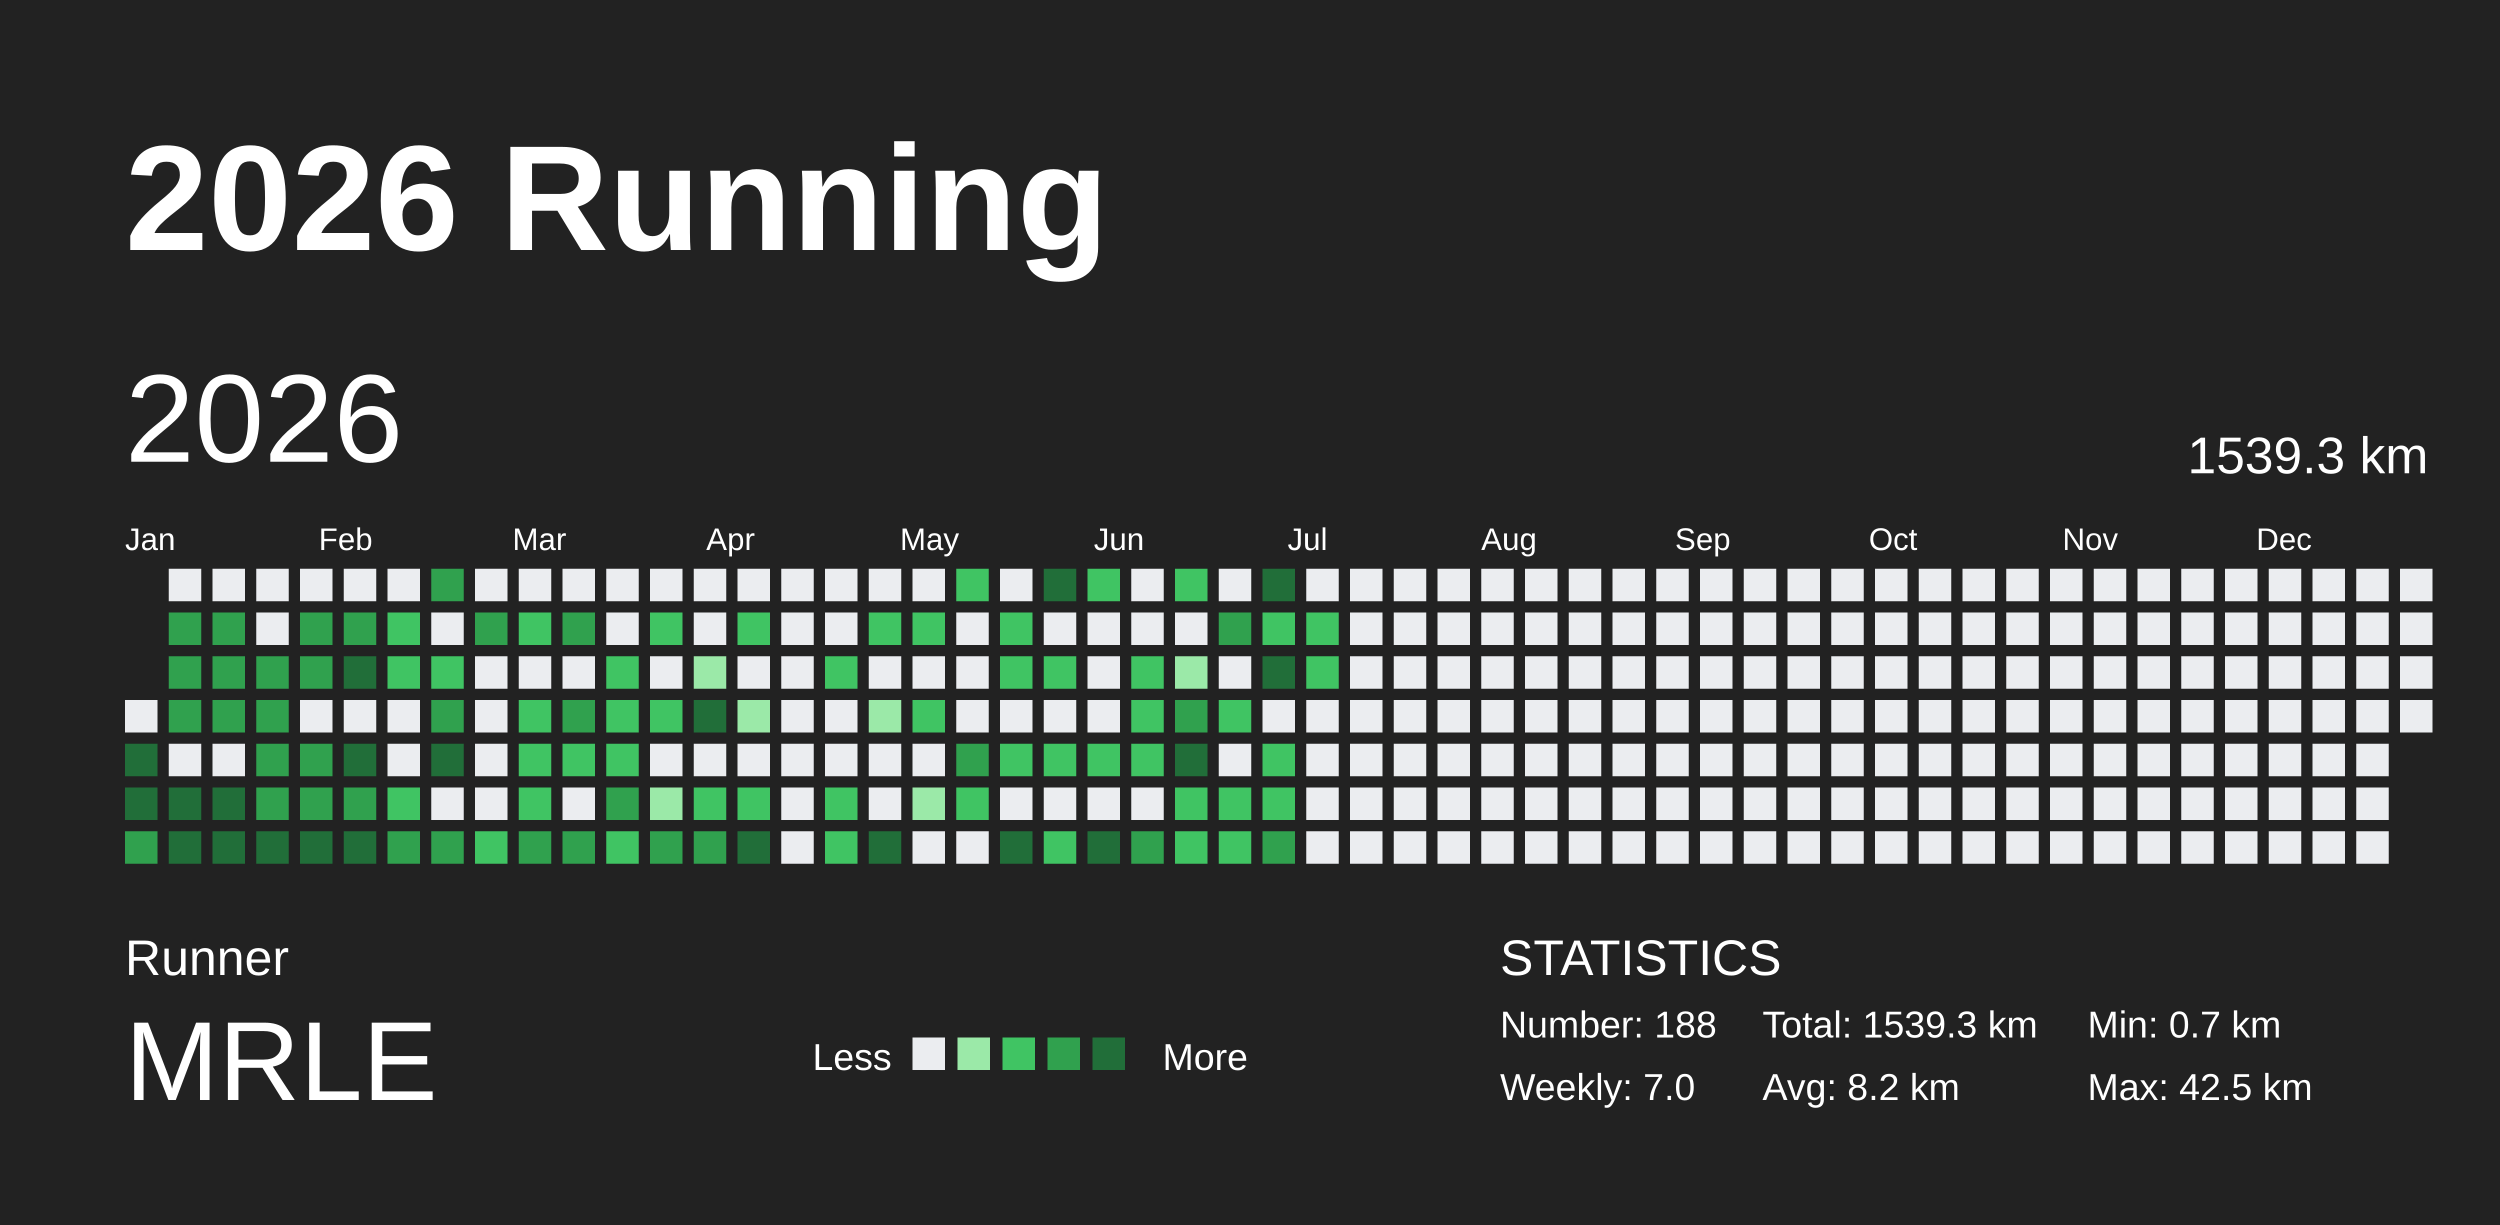
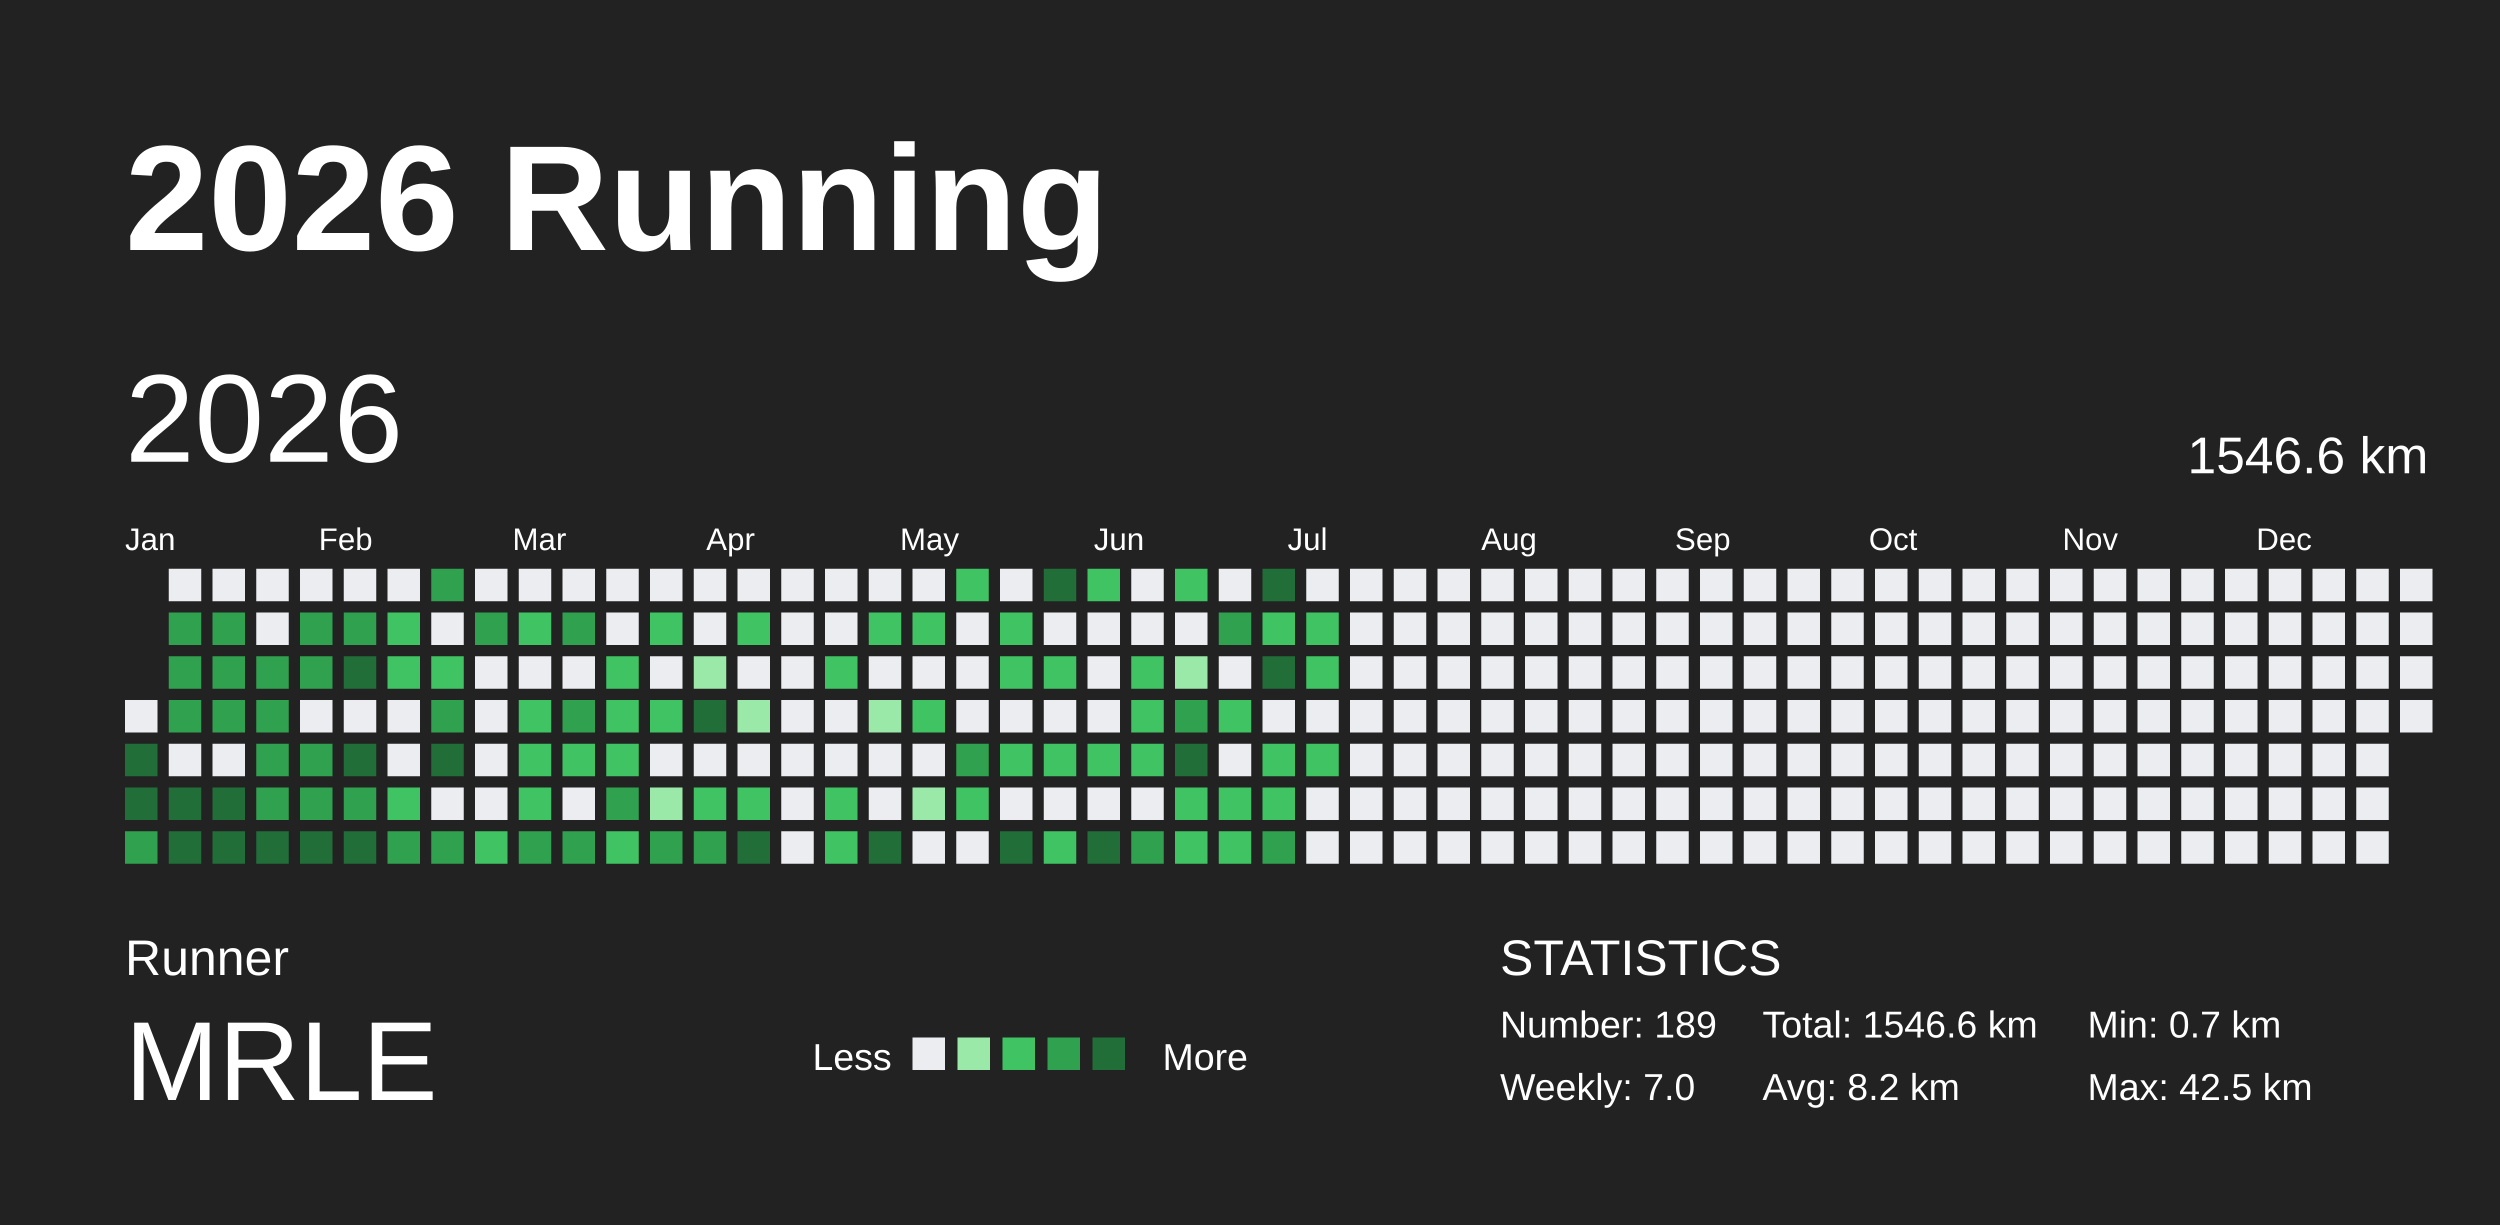
<svg xmlns="http://www.w3.org/2000/svg" baseProfile="full" height="98mm" version="1.1" viewBox="0,0,200,98" width="200mm">
  <defs />
  <rect fill="#222222" height="98" width="200" x="0" y="0" />
  <text fill="#FFFFFF" style="font-size:12px; font-family:Arial; font-weight:bold;" x="10" y="20">2026 Running</text>
  <text fill="#FFFFFF" style="font-size:4px; font-family:Arial" x="10" y="78">Runner</text>
  <text fill="#FFFFFF" style="font-size:9px; font-family:Arial" x="10" y="88">MRLE</text>
  <text fill="#FFFFFF" style="font-size:3px; font-family:Arial" x="65" y="85.6">Less</text>
  <rect fill="#ebedf0" height="2.6" width="2.6" x="73" y="83" />
  <rect fill="#9be9a8" height="2.6" width="2.6" x="76.6" y="83" />
  <rect fill="#40c463" height="2.6" width="2.6" x="80.2" y="83" />
  <rect fill="#30a14e" height="2.6" width="2.6" x="83.8" y="83" />
  <rect fill="#216e39" height="2.6" width="2.6" x="87.4" y="83" />
  <text fill="#FFFFFF" style="font-size:3px; font-family:Arial" x="93" y="85.6">More</text>
  <text fill="#FFFFFF" style="font-size:4px; font-family:Arial" x="120" y="78">STATISTICS</text>
-   <text fill="#FFFFFF" style="font-size:3px; font-family:Arial" x="120" y="83">Number: 188</text>
+   <text fill="#FFFFFF" style="font-size:3px; font-family:Arial" x="120" y="83">Number: 189</text>
  <text fill="#FFFFFF" style="font-size:3px; font-family:Arial" x="120" y="88">Weekly: 7.0</text>
-   <text fill="#FFFFFF" style="font-size:3px; font-family:Arial" x="141" y="83">Total: 1539.3 km</text>
+   <text fill="#FFFFFF" style="font-size:3px; font-family:Arial" x="141" y="83">Total: 1546.6 km</text>
  <text fill="#FFFFFF" style="font-size:3px; font-family:Arial" x="141" y="88">Avg: 8.2 km</text>
  <text fill="#FFFFFF" style="font-size:3px; font-family:Arial" x="167" y="83">Min: 0.7 km</text>
  <text fill="#FFFFFF" style="font-size:3px; font-family:Arial" x="167" y="88">Max: 42.5 km</text>
  <text dominant-baseline="hanging" fill="#FFFFFF" style="font-size:10.0px; font-family:Arial;" x="10" y="30">2026</text>
-   <text dominant-baseline="hanging" fill="#FFFFFF" style="font-size:4.125px; font-family:Arial;" x="175" y="35">1539.3 km</text>
+   <text dominant-baseline="hanging" fill="#FFFFFF" style="font-size:4.125px; font-family:Arial;" x="175" y="35">1546.6 km</text>
  <text fill="#FFFFFF" style="font-size:2.5px; font-family:Arial" x="10.0" y="44">Jan</text>
  <text fill="#FFFFFF" style="font-size:2.5px; font-family:Arial" x="25.5" y="44">Feb</text>
  <text fill="#FFFFFF" style="font-size:2.5px; font-family:Arial" x="41.0" y="44">Mar</text>
  <text fill="#FFFFFF" style="font-size:2.5px; font-family:Arial" x="56.5" y="44">Apr</text>
  <text fill="#FFFFFF" style="font-size:2.5px; font-family:Arial" x="72.0" y="44">May</text>
  <text fill="#FFFFFF" style="font-size:2.5px; font-family:Arial" x="87.5" y="44">Jun</text>
  <text fill="#FFFFFF" style="font-size:2.5px; font-family:Arial" x="103.0" y="44">Jul</text>
  <text fill="#FFFFFF" style="font-size:2.5px; font-family:Arial" x="118.5" y="44">Aug</text>
  <text fill="#FFFFFF" style="font-size:2.5px; font-family:Arial" x="134.0" y="44">Sep</text>
  <text fill="#FFFFFF" style="font-size:2.5px; font-family:Arial" x="149.5" y="44">Oct</text>
  <text fill="#FFFFFF" style="font-size:2.5px; font-family:Arial" x="165.0" y="44">Nov</text>
  <text fill="#FFFFFF" style="font-size:2.5px; font-family:Arial" x="180.5" y="44">Dec</text>
  <rect fill="#ebedf0" height="2.6" width="2.6" x="10.0" y="56.0" />
  <rect fill="#216e39" height="2.6" width="2.6" x="10.0" y="59.5" />
  <rect fill="#216e39" height="2.6" width="2.6" x="10.0" y="63.0" />
  <rect fill="#30a14e" height="2.6" width="2.6" x="10.0" y="66.5" />
  <rect fill="#ebedf0" height="2.6" width="2.6" x="13.5" y="45.5" />
  <rect fill="#30a14e" height="2.6" width="2.6" x="13.5" y="49.0" />
  <rect fill="#30a14e" height="2.6" width="2.6" x="13.5" y="52.5" />
  <rect fill="#30a14e" height="2.6" width="2.6" x="13.5" y="56.0" />
  <rect fill="#ebedf0" height="2.6" width="2.6" x="13.5" y="59.5" />
  <rect fill="#216e39" height="2.6" width="2.6" x="13.5" y="63.0" />
  <rect fill="#216e39" height="2.6" width="2.6" x="13.5" y="66.5" />
  <rect fill="#ebedf0" height="2.6" width="2.6" x="17.0" y="45.5" />
  <rect fill="#30a14e" height="2.6" width="2.6" x="17.0" y="49.0" />
  <rect fill="#30a14e" height="2.6" width="2.6" x="17.0" y="52.5" />
  <rect fill="#30a14e" height="2.6" width="2.6" x="17.0" y="56.0" />
  <rect fill="#ebedf0" height="2.6" width="2.6" x="17.0" y="59.5" />
  <rect fill="#216e39" height="2.6" width="2.6" x="17.0" y="63.0" />
  <rect fill="#216e39" height="2.6" width="2.6" x="17.0" y="66.5" />
  <rect fill="#ebedf0" height="2.6" width="2.6" x="20.5" y="45.5" />
  <rect fill="#ebedf0" height="2.6" width="2.6" x="20.5" y="49.0" />
  <rect fill="#30a14e" height="2.6" width="2.6" x="20.5" y="52.5" />
  <rect fill="#30a14e" height="2.6" width="2.6" x="20.5" y="56.0" />
  <rect fill="#30a14e" height="2.6" width="2.6" x="20.5" y="59.5" />
  <rect fill="#30a14e" height="2.6" width="2.6" x="20.5" y="63.0" />
  <rect fill="#216e39" height="2.6" width="2.6" x="20.5" y="66.5" />
  <rect fill="#ebedf0" height="2.6" width="2.6" x="24.0" y="45.5" />
  <rect fill="#30a14e" height="2.6" width="2.6" x="24.0" y="49.0" />
  <rect fill="#30a14e" height="2.6" width="2.6" x="24.0" y="52.5" />
  <rect fill="#ebedf0" height="2.6" width="2.6" x="24.0" y="56.0" />
  <rect fill="#30a14e" height="2.6" width="2.6" x="24.0" y="59.5" />
  <rect fill="#30a14e" height="2.6" width="2.6" x="24.0" y="63.0" />
  <rect fill="#216e39" height="2.6" width="2.6" x="24.0" y="66.5" />
  <rect fill="#ebedf0" height="2.6" width="2.6" x="27.5" y="45.5" />
  <rect fill="#30a14e" height="2.6" width="2.6" x="27.5" y="49.0" />
  <rect fill="#216e39" height="2.6" width="2.6" x="27.5" y="52.5" />
  <rect fill="#ebedf0" height="2.6" width="2.6" x="27.5" y="56.0" />
  <rect fill="#216e39" height="2.6" width="2.6" x="27.5" y="59.5" />
  <rect fill="#30a14e" height="2.6" width="2.6" x="27.5" y="63.0" />
  <rect fill="#216e39" height="2.6" width="2.6" x="27.5" y="66.5" />
  <rect fill="#ebedf0" height="2.6" width="2.6" x="31.0" y="45.5" />
  <rect fill="#40c463" height="2.6" width="2.6" x="31.0" y="49.0" />
  <rect fill="#40c463" height="2.6" width="2.6" x="31.0" y="52.5" />
  <rect fill="#ebedf0" height="2.6" width="2.6" x="31.0" y="56.0" />
  <rect fill="#ebedf0" height="2.6" width="2.6" x="31.0" y="59.5" />
  <rect fill="#40c463" height="2.6" width="2.6" x="31.0" y="63.0" />
  <rect fill="#30a14e" height="2.6" width="2.6" x="31.0" y="66.5" />
  <rect fill="#30a14e" height="2.6" width="2.6" x="34.5" y="45.5" />
  <rect fill="#ebedf0" height="2.6" width="2.6" x="34.5" y="49.0" />
  <rect fill="#40c463" height="2.6" width="2.6" x="34.5" y="52.5" />
  <rect fill="#30a14e" height="2.6" width="2.6" x="34.5" y="56.0" />
  <rect fill="#216e39" height="2.6" width="2.6" x="34.5" y="59.5" />
  <rect fill="#ebedf0" height="2.6" width="2.6" x="34.5" y="63.0" />
  <rect fill="#30a14e" height="2.6" width="2.6" x="34.5" y="66.5" />
  <rect fill="#ebedf0" height="2.6" width="2.6" x="38.0" y="45.5" />
  <rect fill="#30a14e" height="2.6" width="2.6" x="38.0" y="49.0" />
  <rect fill="#ebedf0" height="2.6" width="2.6" x="38.0" y="52.5" />
  <rect fill="#ebedf0" height="2.6" width="2.6" x="38.0" y="56.0" />
  <rect fill="#ebedf0" height="2.6" width="2.6" x="38.0" y="59.5" />
  <rect fill="#ebedf0" height="2.6" width="2.6" x="38.0" y="63.0" />
  <rect fill="#40c463" height="2.6" width="2.6" x="38.0" y="66.5" />
  <rect fill="#ebedf0" height="2.6" width="2.6" x="41.5" y="45.5" />
  <rect fill="#40c463" height="2.6" width="2.6" x="41.5" y="49.0" />
  <rect fill="#ebedf0" height="2.6" width="2.6" x="41.5" y="52.5" />
  <rect fill="#40c463" height="2.6" width="2.6" x="41.5" y="56.0" />
  <rect fill="#40c463" height="2.6" width="2.6" x="41.5" y="59.5" />
  <rect fill="#40c463" height="2.6" width="2.6" x="41.5" y="63.0" />
  <rect fill="#30a14e" height="2.6" width="2.6" x="41.5" y="66.5" />
  <rect fill="#ebedf0" height="2.6" width="2.6" x="45.0" y="45.5" />
  <rect fill="#30a14e" height="2.6" width="2.6" x="45.0" y="49.0" />
  <rect fill="#ebedf0" height="2.6" width="2.6" x="45.0" y="52.5" />
  <rect fill="#30a14e" height="2.6" width="2.6" x="45.0" y="56.0" />
  <rect fill="#40c463" height="2.6" width="2.6" x="45.0" y="59.5" />
  <rect fill="#ebedf0" height="2.6" width="2.6" x="45.0" y="63.0" />
  <rect fill="#30a14e" height="2.6" width="2.6" x="45.0" y="66.5" />
  <rect fill="#ebedf0" height="2.6" width="2.6" x="48.5" y="45.5" />
  <rect fill="#ebedf0" height="2.6" width="2.6" x="48.5" y="49.0" />
  <rect fill="#40c463" height="2.6" width="2.6" x="48.5" y="52.5" />
  <rect fill="#40c463" height="2.6" width="2.6" x="48.5" y="56.0" />
  <rect fill="#40c463" height="2.6" width="2.6" x="48.5" y="59.5" />
  <rect fill="#30a14e" height="2.6" width="2.6" x="48.5" y="63.0" />
  <rect fill="#40c463" height="2.6" width="2.6" x="48.5" y="66.5" />
  <rect fill="#ebedf0" height="2.6" width="2.6" x="52.0" y="45.5" />
  <rect fill="#40c463" height="2.6" width="2.6" x="52.0" y="49.0" />
  <rect fill="#ebedf0" height="2.6" width="2.6" x="52.0" y="52.5" />
  <rect fill="#40c463" height="2.6" width="2.6" x="52.0" y="56.0" />
  <rect fill="#ebedf0" height="2.6" width="2.6" x="52.0" y="59.5" />
  <rect fill="#9be9a8" height="2.6" width="2.6" x="52.0" y="63.0" />
  <rect fill="#30a14e" height="2.6" width="2.6" x="52.0" y="66.5" />
  <rect fill="#ebedf0" height="2.6" width="2.6" x="55.5" y="45.5" />
  <rect fill="#ebedf0" height="2.6" width="2.6" x="55.5" y="49.0" />
  <rect fill="#9be9a8" height="2.6" width="2.6" x="55.5" y="52.5" />
  <rect fill="#216e39" height="2.6" width="2.6" x="55.5" y="56.0" />
  <rect fill="#ebedf0" height="2.6" width="2.6" x="55.5" y="59.5" />
  <rect fill="#40c463" height="2.6" width="2.6" x="55.5" y="63.0" />
  <rect fill="#30a14e" height="2.6" width="2.6" x="55.5" y="66.5" />
  <rect fill="#ebedf0" height="2.6" width="2.6" x="59.0" y="45.5" />
  <rect fill="#40c463" height="2.6" width="2.6" x="59.0" y="49.0" />
  <rect fill="#ebedf0" height="2.6" width="2.6" x="59.0" y="52.5" />
  <rect fill="#9be9a8" height="2.6" width="2.6" x="59.0" y="56.0" />
  <rect fill="#ebedf0" height="2.6" width="2.6" x="59.0" y="59.5" />
  <rect fill="#40c463" height="2.6" width="2.6" x="59.0" y="63.0" />
  <rect fill="#216e39" height="2.6" width="2.6" x="59.0" y="66.5" />
  <rect fill="#ebedf0" height="2.6" width="2.6" x="62.5" y="45.5" />
  <rect fill="#ebedf0" height="2.6" width="2.6" x="62.5" y="49.0" />
  <rect fill="#ebedf0" height="2.6" width="2.6" x="62.5" y="52.5" />
  <rect fill="#ebedf0" height="2.6" width="2.6" x="62.5" y="56.0" />
  <rect fill="#ebedf0" height="2.6" width="2.6" x="62.5" y="59.5" />
  <rect fill="#ebedf0" height="2.6" width="2.6" x="62.5" y="63.0" />
  <rect fill="#ebedf0" height="2.6" width="2.6" x="62.5" y="66.5" />
  <rect fill="#ebedf0" height="2.6" width="2.6" x="66.0" y="45.5" />
  <rect fill="#ebedf0" height="2.6" width="2.6" x="66.0" y="49.0" />
  <rect fill="#40c463" height="2.6" width="2.6" x="66.0" y="52.5" />
  <rect fill="#ebedf0" height="2.6" width="2.6" x="66.0" y="56.0" />
  <rect fill="#ebedf0" height="2.6" width="2.6" x="66.0" y="59.5" />
  <rect fill="#40c463" height="2.6" width="2.6" x="66.0" y="63.0" />
  <rect fill="#40c463" height="2.6" width="2.6" x="66.0" y="66.5" />
  <rect fill="#ebedf0" height="2.6" width="2.6" x="69.5" y="45.5" />
  <rect fill="#40c463" height="2.6" width="2.6" x="69.5" y="49.0" />
  <rect fill="#ebedf0" height="2.6" width="2.6" x="69.5" y="52.5" />
  <rect fill="#9be9a8" height="2.6" width="2.6" x="69.5" y="56.0" />
  <rect fill="#ebedf0" height="2.6" width="2.6" x="69.5" y="59.5" />
  <rect fill="#ebedf0" height="2.6" width="2.6" x="69.5" y="63.0" />
  <rect fill="#216e39" height="2.6" width="2.6" x="69.5" y="66.5" />
  <rect fill="#ebedf0" height="2.6" width="2.6" x="73.0" y="45.5" />
  <rect fill="#40c463" height="2.6" width="2.6" x="73.0" y="49.0" />
  <rect fill="#ebedf0" height="2.6" width="2.6" x="73.0" y="52.5" />
  <rect fill="#40c463" height="2.6" width="2.6" x="73.0" y="56.0" />
  <rect fill="#ebedf0" height="2.6" width="2.6" x="73.0" y="59.5" />
  <rect fill="#9be9a8" height="2.6" width="2.6" x="73.0" y="63.0" />
  <rect fill="#ebedf0" height="2.6" width="2.6" x="73.0" y="66.5" />
  <rect fill="#40c463" height="2.6" width="2.6" x="76.5" y="45.5" />
  <rect fill="#ebedf0" height="2.6" width="2.6" x="76.5" y="49.0" />
  <rect fill="#ebedf0" height="2.6" width="2.6" x="76.5" y="52.5" />
  <rect fill="#ebedf0" height="2.6" width="2.6" x="76.5" y="56.0" />
  <rect fill="#30a14e" height="2.6" width="2.6" x="76.5" y="59.5" />
  <rect fill="#40c463" height="2.6" width="2.6" x="76.5" y="63.0" />
  <rect fill="#ebedf0" height="2.6" width="2.6" x="76.5" y="66.5" />
  <rect fill="#ebedf0" height="2.6" width="2.6" x="80.0" y="45.5" />
  <rect fill="#40c463" height="2.6" width="2.6" x="80.0" y="49.0" />
  <rect fill="#40c463" height="2.6" width="2.6" x="80.0" y="52.5" />
  <rect fill="#ebedf0" height="2.6" width="2.6" x="80.0" y="56.0" />
  <rect fill="#40c463" height="2.6" width="2.6" x="80.0" y="59.5" />
  <rect fill="#ebedf0" height="2.6" width="2.6" x="80.0" y="63.0" />
  <rect fill="#216e39" height="2.6" width="2.6" x="80.0" y="66.5" />
  <rect fill="#216e39" height="2.6" width="2.6" x="83.5" y="45.5" />
  <rect fill="#ebedf0" height="2.6" width="2.6" x="83.5" y="49.0" />
  <rect fill="#40c463" height="2.6" width="2.6" x="83.5" y="52.5" />
  <rect fill="#ebedf0" height="2.6" width="2.6" x="83.5" y="56.0" />
  <rect fill="#40c463" height="2.6" width="2.6" x="83.5" y="59.5" />
  <rect fill="#ebedf0" height="2.6" width="2.6" x="83.5" y="63.0" />
  <rect fill="#40c463" height="2.6" width="2.6" x="83.5" y="66.5" />
  <rect fill="#40c463" height="2.6" width="2.6" x="87.0" y="45.5" />
  <rect fill="#ebedf0" height="2.6" width="2.6" x="87.0" y="49.0" />
  <rect fill="#ebedf0" height="2.6" width="2.6" x="87.0" y="52.5" />
  <rect fill="#ebedf0" height="2.6" width="2.6" x="87.0" y="56.0" />
  <rect fill="#40c463" height="2.6" width="2.6" x="87.0" y="59.5" />
  <rect fill="#ebedf0" height="2.6" width="2.6" x="87.0" y="63.0" />
  <rect fill="#216e39" height="2.6" width="2.6" x="87.0" y="66.5" />
  <rect fill="#ebedf0" height="2.6" width="2.6" x="90.5" y="45.5" />
  <rect fill="#ebedf0" height="2.6" width="2.6" x="90.5" y="49.0" />
  <rect fill="#40c463" height="2.6" width="2.6" x="90.5" y="52.5" />
  <rect fill="#40c463" height="2.6" width="2.6" x="90.5" y="56.0" />
  <rect fill="#40c463" height="2.6" width="2.6" x="90.5" y="59.5" />
  <rect fill="#ebedf0" height="2.6" width="2.6" x="90.5" y="63.0" />
  <rect fill="#30a14e" height="2.6" width="2.6" x="90.5" y="66.5" />
  <rect fill="#40c463" height="2.6" width="2.6" x="94.0" y="45.5" />
  <rect fill="#ebedf0" height="2.6" width="2.6" x="94.0" y="49.0" />
  <rect fill="#9be9a8" height="2.6" width="2.6" x="94.0" y="52.5" />
  <rect fill="#30a14e" height="2.6" width="2.6" x="94.0" y="56.0" />
  <rect fill="#216e39" height="2.6" width="2.6" x="94.0" y="59.5" />
  <rect fill="#40c463" height="2.6" width="2.6" x="94.0" y="63.0" />
  <rect fill="#40c463" height="2.6" width="2.6" x="94.0" y="66.5" />
  <rect fill="#ebedf0" height="2.6" width="2.6" x="97.5" y="45.5" />
  <rect fill="#30a14e" height="2.6" width="2.6" x="97.5" y="49.0" />
  <rect fill="#ebedf0" height="2.6" width="2.6" x="97.5" y="52.5" />
  <rect fill="#40c463" height="2.6" width="2.6" x="97.5" y="56.0" />
  <rect fill="#ebedf0" height="2.6" width="2.6" x="97.5" y="59.5" />
  <rect fill="#40c463" height="2.6" width="2.6" x="97.5" y="63.0" />
  <rect fill="#40c463" height="2.6" width="2.6" x="97.5" y="66.5" />
  <rect fill="#216e39" height="2.6" width="2.6" x="101.0" y="45.5" />
  <rect fill="#40c463" height="2.6" width="2.6" x="101.0" y="49.0" />
  <rect fill="#216e39" height="2.6" width="2.6" x="101.0" y="52.5" />
  <rect fill="#ebedf0" height="2.6" width="2.6" x="101.0" y="56.0" />
  <rect fill="#40c463" height="2.6" width="2.6" x="101.0" y="59.5" />
  <rect fill="#40c463" height="2.6" width="2.6" x="101.0" y="63.0" />
  <rect fill="#30a14e" height="2.6" width="2.6" x="101.0" y="66.5" />
  <rect fill="#ebedf0" height="2.6" width="2.6" x="104.5" y="45.5" />
  <rect fill="#40c463" height="2.6" width="2.6" x="104.5" y="49.0" />
  <rect fill="#40c463" height="2.6" width="2.6" x="104.5" y="52.5" />
  <rect fill="#ebedf0" height="2.6" width="2.6" x="104.5" y="56.0" />
-   <rect fill="#ebedf0" height="2.6" width="2.6" x="104.5" y="59.5" />
+   <rect fill="#40c463" height="2.6" width="2.6" x="104.5" y="59.5" />
  <rect fill="#ebedf0" height="2.6" width="2.6" x="104.5" y="63.0" />
  <rect fill="#ebedf0" height="2.6" width="2.6" x="104.5" y="66.5" />
  <rect fill="#ebedf0" height="2.6" width="2.6" x="108.0" y="45.5" />
  <rect fill="#ebedf0" height="2.6" width="2.6" x="108.0" y="49.0" />
  <rect fill="#ebedf0" height="2.6" width="2.6" x="108.0" y="52.5" />
  <rect fill="#ebedf0" height="2.6" width="2.6" x="108.0" y="56.0" />
  <rect fill="#ebedf0" height="2.6" width="2.6" x="108.0" y="59.5" />
  <rect fill="#ebedf0" height="2.6" width="2.6" x="108.0" y="63.0" />
  <rect fill="#ebedf0" height="2.6" width="2.6" x="108.0" y="66.5" />
  <rect fill="#ebedf0" height="2.6" width="2.6" x="111.5" y="45.5" />
  <rect fill="#ebedf0" height="2.6" width="2.6" x="111.5" y="49.0" />
  <rect fill="#ebedf0" height="2.6" width="2.6" x="111.5" y="52.5" />
  <rect fill="#ebedf0" height="2.6" width="2.6" x="111.5" y="56.0" />
  <rect fill="#ebedf0" height="2.6" width="2.6" x="111.5" y="59.5" />
  <rect fill="#ebedf0" height="2.6" width="2.6" x="111.5" y="63.0" />
  <rect fill="#ebedf0" height="2.6" width="2.6" x="111.5" y="66.5" />
  <rect fill="#ebedf0" height="2.6" width="2.6" x="115.0" y="45.5" />
  <rect fill="#ebedf0" height="2.6" width="2.6" x="115.0" y="49.0" />
  <rect fill="#ebedf0" height="2.6" width="2.6" x="115.0" y="52.5" />
  <rect fill="#ebedf0" height="2.6" width="2.6" x="115.0" y="56.0" />
  <rect fill="#ebedf0" height="2.6" width="2.6" x="115.0" y="59.5" />
  <rect fill="#ebedf0" height="2.6" width="2.6" x="115.0" y="63.0" />
  <rect fill="#ebedf0" height="2.6" width="2.6" x="115.0" y="66.5" />
  <rect fill="#ebedf0" height="2.6" width="2.6" x="118.5" y="45.5" />
  <rect fill="#ebedf0" height="2.6" width="2.6" x="118.5" y="49.0" />
  <rect fill="#ebedf0" height="2.6" width="2.6" x="118.5" y="52.5" />
  <rect fill="#ebedf0" height="2.6" width="2.6" x="118.5" y="56.0" />
  <rect fill="#ebedf0" height="2.6" width="2.6" x="118.5" y="59.5" />
  <rect fill="#ebedf0" height="2.6" width="2.6" x="118.5" y="63.0" />
  <rect fill="#ebedf0" height="2.6" width="2.6" x="118.5" y="66.5" />
  <rect fill="#ebedf0" height="2.6" width="2.6" x="122.0" y="45.5" />
  <rect fill="#ebedf0" height="2.6" width="2.6" x="122.0" y="49.0" />
  <rect fill="#ebedf0" height="2.6" width="2.6" x="122.0" y="52.5" />
  <rect fill="#ebedf0" height="2.6" width="2.6" x="122.0" y="56.0" />
  <rect fill="#ebedf0" height="2.6" width="2.6" x="122.0" y="59.5" />
  <rect fill="#ebedf0" height="2.6" width="2.6" x="122.0" y="63.0" />
  <rect fill="#ebedf0" height="2.6" width="2.6" x="122.0" y="66.5" />
  <rect fill="#ebedf0" height="2.6" width="2.6" x="125.5" y="45.5" />
  <rect fill="#ebedf0" height="2.6" width="2.6" x="125.5" y="49.0" />
  <rect fill="#ebedf0" height="2.6" width="2.6" x="125.5" y="52.5" />
  <rect fill="#ebedf0" height="2.6" width="2.6" x="125.5" y="56.0" />
  <rect fill="#ebedf0" height="2.6" width="2.6" x="125.5" y="59.5" />
  <rect fill="#ebedf0" height="2.6" width="2.6" x="125.5" y="63.0" />
  <rect fill="#ebedf0" height="2.6" width="2.6" x="125.5" y="66.5" />
  <rect fill="#ebedf0" height="2.6" width="2.6" x="129.0" y="45.5" />
  <rect fill="#ebedf0" height="2.6" width="2.6" x="129.0" y="49.0" />
  <rect fill="#ebedf0" height="2.6" width="2.6" x="129.0" y="52.5" />
  <rect fill="#ebedf0" height="2.6" width="2.6" x="129.0" y="56.0" />
  <rect fill="#ebedf0" height="2.6" width="2.6" x="129.0" y="59.5" />
  <rect fill="#ebedf0" height="2.6" width="2.6" x="129.0" y="63.0" />
  <rect fill="#ebedf0" height="2.6" width="2.6" x="129.0" y="66.5" />
  <rect fill="#ebedf0" height="2.6" width="2.6" x="132.5" y="45.5" />
  <rect fill="#ebedf0" height="2.6" width="2.6" x="132.5" y="49.0" />
  <rect fill="#ebedf0" height="2.6" width="2.6" x="132.5" y="52.5" />
  <rect fill="#ebedf0" height="2.6" width="2.6" x="132.5" y="56.0" />
  <rect fill="#ebedf0" height="2.6" width="2.6" x="132.5" y="59.5" />
  <rect fill="#ebedf0" height="2.6" width="2.6" x="132.5" y="63.0" />
  <rect fill="#ebedf0" height="2.6" width="2.6" x="132.5" y="66.5" />
  <rect fill="#ebedf0" height="2.6" width="2.6" x="136.0" y="45.5" />
  <rect fill="#ebedf0" height="2.6" width="2.6" x="136.0" y="49.0" />
  <rect fill="#ebedf0" height="2.6" width="2.6" x="136.0" y="52.5" />
  <rect fill="#ebedf0" height="2.6" width="2.6" x="136.0" y="56.0" />
  <rect fill="#ebedf0" height="2.6" width="2.6" x="136.0" y="59.5" />
  <rect fill="#ebedf0" height="2.6" width="2.6" x="136.0" y="63.0" />
  <rect fill="#ebedf0" height="2.6" width="2.6" x="136.0" y="66.5" />
  <rect fill="#ebedf0" height="2.6" width="2.6" x="139.5" y="45.5" />
  <rect fill="#ebedf0" height="2.6" width="2.6" x="139.5" y="49.0" />
  <rect fill="#ebedf0" height="2.6" width="2.6" x="139.5" y="52.5" />
  <rect fill="#ebedf0" height="2.6" width="2.6" x="139.5" y="56.0" />
  <rect fill="#ebedf0" height="2.6" width="2.6" x="139.5" y="59.5" />
  <rect fill="#ebedf0" height="2.6" width="2.6" x="139.5" y="63.0" />
  <rect fill="#ebedf0" height="2.6" width="2.6" x="139.5" y="66.5" />
  <rect fill="#ebedf0" height="2.6" width="2.6" x="143.0" y="45.5" />
  <rect fill="#ebedf0" height="2.6" width="2.6" x="143.0" y="49.0" />
  <rect fill="#ebedf0" height="2.6" width="2.6" x="143.0" y="52.5" />
  <rect fill="#ebedf0" height="2.6" width="2.6" x="143.0" y="56.0" />
  <rect fill="#ebedf0" height="2.6" width="2.6" x="143.0" y="59.5" />
  <rect fill="#ebedf0" height="2.6" width="2.6" x="143.0" y="63.0" />
  <rect fill="#ebedf0" height="2.6" width="2.6" x="143.0" y="66.5" />
  <rect fill="#ebedf0" height="2.6" width="2.6" x="146.5" y="45.5" />
  <rect fill="#ebedf0" height="2.6" width="2.6" x="146.5" y="49.0" />
  <rect fill="#ebedf0" height="2.6" width="2.6" x="146.5" y="52.5" />
  <rect fill="#ebedf0" height="2.6" width="2.6" x="146.5" y="56.0" />
  <rect fill="#ebedf0" height="2.6" width="2.6" x="146.5" y="59.5" />
  <rect fill="#ebedf0" height="2.6" width="2.6" x="146.5" y="63.0" />
  <rect fill="#ebedf0" height="2.6" width="2.6" x="146.5" y="66.5" />
  <rect fill="#ebedf0" height="2.6" width="2.6" x="150.0" y="45.5" />
  <rect fill="#ebedf0" height="2.6" width="2.6" x="150.0" y="49.0" />
  <rect fill="#ebedf0" height="2.6" width="2.6" x="150.0" y="52.5" />
  <rect fill="#ebedf0" height="2.6" width="2.6" x="150.0" y="56.0" />
  <rect fill="#ebedf0" height="2.6" width="2.6" x="150.0" y="59.5" />
  <rect fill="#ebedf0" height="2.6" width="2.6" x="150.0" y="63.0" />
  <rect fill="#ebedf0" height="2.6" width="2.6" x="150.0" y="66.5" />
  <rect fill="#ebedf0" height="2.6" width="2.6" x="153.5" y="45.5" />
  <rect fill="#ebedf0" height="2.6" width="2.6" x="153.5" y="49.0" />
  <rect fill="#ebedf0" height="2.6" width="2.6" x="153.5" y="52.5" />
  <rect fill="#ebedf0" height="2.6" width="2.6" x="153.5" y="56.0" />
  <rect fill="#ebedf0" height="2.6" width="2.6" x="153.5" y="59.5" />
  <rect fill="#ebedf0" height="2.6" width="2.6" x="153.5" y="63.0" />
  <rect fill="#ebedf0" height="2.6" width="2.6" x="153.5" y="66.5" />
  <rect fill="#ebedf0" height="2.6" width="2.6" x="157.0" y="45.5" />
  <rect fill="#ebedf0" height="2.6" width="2.6" x="157.0" y="49.0" />
  <rect fill="#ebedf0" height="2.6" width="2.6" x="157.0" y="52.5" />
  <rect fill="#ebedf0" height="2.6" width="2.6" x="157.0" y="56.0" />
  <rect fill="#ebedf0" height="2.6" width="2.6" x="157.0" y="59.5" />
  <rect fill="#ebedf0" height="2.6" width="2.6" x="157.0" y="63.0" />
  <rect fill="#ebedf0" height="2.6" width="2.6" x="157.0" y="66.5" />
  <rect fill="#ebedf0" height="2.6" width="2.6" x="160.5" y="45.5" />
  <rect fill="#ebedf0" height="2.6" width="2.6" x="160.5" y="49.0" />
  <rect fill="#ebedf0" height="2.6" width="2.6" x="160.5" y="52.5" />
  <rect fill="#ebedf0" height="2.6" width="2.6" x="160.5" y="56.0" />
  <rect fill="#ebedf0" height="2.6" width="2.6" x="160.5" y="59.5" />
  <rect fill="#ebedf0" height="2.6" width="2.6" x="160.5" y="63.0" />
  <rect fill="#ebedf0" height="2.6" width="2.6" x="160.5" y="66.5" />
  <rect fill="#ebedf0" height="2.6" width="2.6" x="164.0" y="45.5" />
  <rect fill="#ebedf0" height="2.6" width="2.6" x="164.0" y="49.0" />
  <rect fill="#ebedf0" height="2.6" width="2.6" x="164.0" y="52.5" />
  <rect fill="#ebedf0" height="2.6" width="2.6" x="164.0" y="56.0" />
  <rect fill="#ebedf0" height="2.6" width="2.6" x="164.0" y="59.5" />
  <rect fill="#ebedf0" height="2.6" width="2.6" x="164.0" y="63.0" />
  <rect fill="#ebedf0" height="2.6" width="2.6" x="164.0" y="66.5" />
  <rect fill="#ebedf0" height="2.6" width="2.6" x="167.5" y="45.5" />
  <rect fill="#ebedf0" height="2.6" width="2.6" x="167.5" y="49.0" />
  <rect fill="#ebedf0" height="2.6" width="2.6" x="167.5" y="52.5" />
  <rect fill="#ebedf0" height="2.6" width="2.6" x="167.5" y="56.0" />
  <rect fill="#ebedf0" height="2.6" width="2.6" x="167.5" y="59.5" />
  <rect fill="#ebedf0" height="2.6" width="2.6" x="167.5" y="63.0" />
  <rect fill="#ebedf0" height="2.6" width="2.6" x="167.5" y="66.5" />
  <rect fill="#ebedf0" height="2.6" width="2.6" x="171.0" y="45.5" />
  <rect fill="#ebedf0" height="2.6" width="2.6" x="171.0" y="49.0" />
  <rect fill="#ebedf0" height="2.6" width="2.6" x="171.0" y="52.5" />
  <rect fill="#ebedf0" height="2.6" width="2.6" x="171.0" y="56.0" />
  <rect fill="#ebedf0" height="2.6" width="2.6" x="171.0" y="59.5" />
  <rect fill="#ebedf0" height="2.6" width="2.6" x="171.0" y="63.0" />
  <rect fill="#ebedf0" height="2.6" width="2.6" x="171.0" y="66.5" />
  <rect fill="#ebedf0" height="2.6" width="2.6" x="174.5" y="45.5" />
  <rect fill="#ebedf0" height="2.6" width="2.6" x="174.5" y="49.0" />
  <rect fill="#ebedf0" height="2.6" width="2.6" x="174.5" y="52.5" />
  <rect fill="#ebedf0" height="2.6" width="2.6" x="174.5" y="56.0" />
  <rect fill="#ebedf0" height="2.6" width="2.6" x="174.5" y="59.5" />
  <rect fill="#ebedf0" height="2.6" width="2.6" x="174.5" y="63.0" />
  <rect fill="#ebedf0" height="2.6" width="2.6" x="174.5" y="66.5" />
  <rect fill="#ebedf0" height="2.6" width="2.6" x="178.0" y="45.5" />
  <rect fill="#ebedf0" height="2.6" width="2.6" x="178.0" y="49.0" />
  <rect fill="#ebedf0" height="2.6" width="2.6" x="178.0" y="52.5" />
  <rect fill="#ebedf0" height="2.6" width="2.6" x="178.0" y="56.0" />
  <rect fill="#ebedf0" height="2.6" width="2.6" x="178.0" y="59.5" />
  <rect fill="#ebedf0" height="2.6" width="2.6" x="178.0" y="63.0" />
  <rect fill="#ebedf0" height="2.6" width="2.6" x="178.0" y="66.5" />
  <rect fill="#ebedf0" height="2.6" width="2.6" x="181.5" y="45.5" />
  <rect fill="#ebedf0" height="2.6" width="2.6" x="181.5" y="49.0" />
  <rect fill="#ebedf0" height="2.6" width="2.6" x="181.5" y="52.5" />
  <rect fill="#ebedf0" height="2.6" width="2.6" x="181.5" y="56.0" />
  <rect fill="#ebedf0" height="2.6" width="2.6" x="181.5" y="59.5" />
  <rect fill="#ebedf0" height="2.6" width="2.6" x="181.5" y="63.0" />
  <rect fill="#ebedf0" height="2.6" width="2.6" x="181.5" y="66.5" />
  <rect fill="#ebedf0" height="2.6" width="2.6" x="185.0" y="45.5" />
  <rect fill="#ebedf0" height="2.6" width="2.6" x="185.0" y="49.0" />
  <rect fill="#ebedf0" height="2.6" width="2.6" x="185.0" y="52.5" />
  <rect fill="#ebedf0" height="2.6" width="2.6" x="185.0" y="56.0" />
  <rect fill="#ebedf0" height="2.6" width="2.6" x="185.0" y="59.5" />
  <rect fill="#ebedf0" height="2.6" width="2.6" x="185.0" y="63.0" />
  <rect fill="#ebedf0" height="2.6" width="2.6" x="185.0" y="66.5" />
  <rect fill="#ebedf0" height="2.6" width="2.6" x="188.5" y="45.5" />
  <rect fill="#ebedf0" height="2.6" width="2.6" x="188.5" y="49.0" />
  <rect fill="#ebedf0" height="2.6" width="2.6" x="188.5" y="52.5" />
  <rect fill="#ebedf0" height="2.6" width="2.6" x="188.5" y="56.0" />
  <rect fill="#ebedf0" height="2.6" width="2.6" x="188.5" y="59.5" />
  <rect fill="#ebedf0" height="2.6" width="2.6" x="188.5" y="63.0" />
  <rect fill="#ebedf0" height="2.6" width="2.6" x="188.5" y="66.5" />
  <rect fill="#ebedf0" height="2.6" width="2.6" x="192.0" y="45.5" />
  <rect fill="#ebedf0" height="2.6" width="2.6" x="192.0" y="49.0" />
  <rect fill="#ebedf0" height="2.6" width="2.6" x="192.0" y="52.5" />
  <rect fill="#ebedf0" height="2.6" width="2.6" x="192.0" y="56.0" />
</svg>
